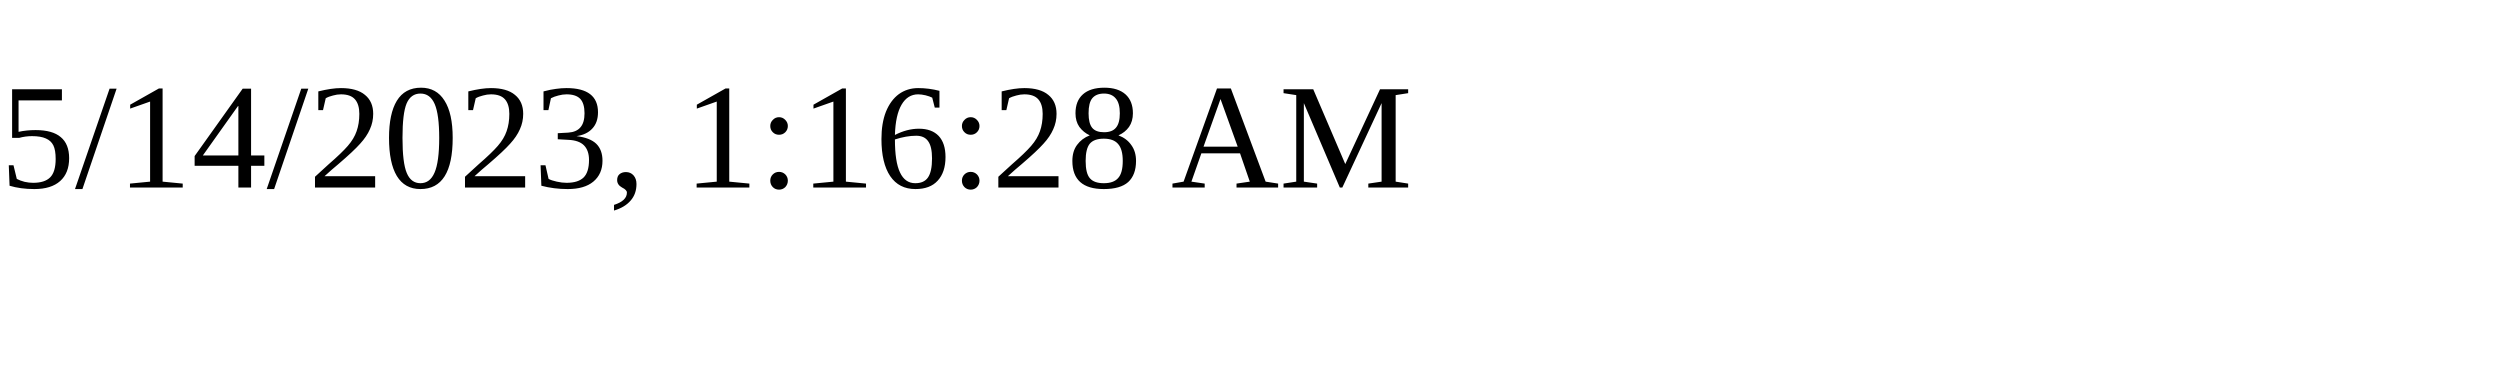
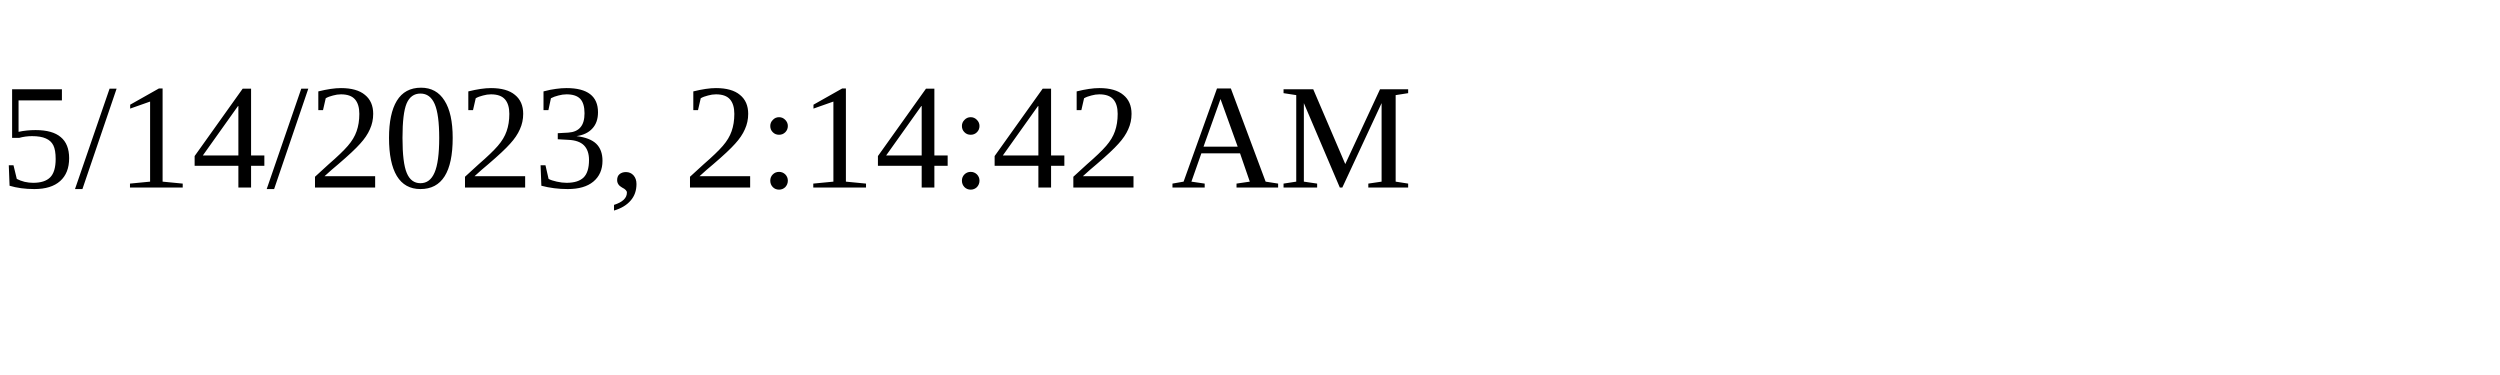
<svg xmlns="http://www.w3.org/2000/svg" height="30" width="200">
-   <text x="0" y="15">5/14/2023, 1:16:28 AM</text>
+   <text x="0" y="15">5/14/2023, 2:14:42 AM</text>
</svg>
